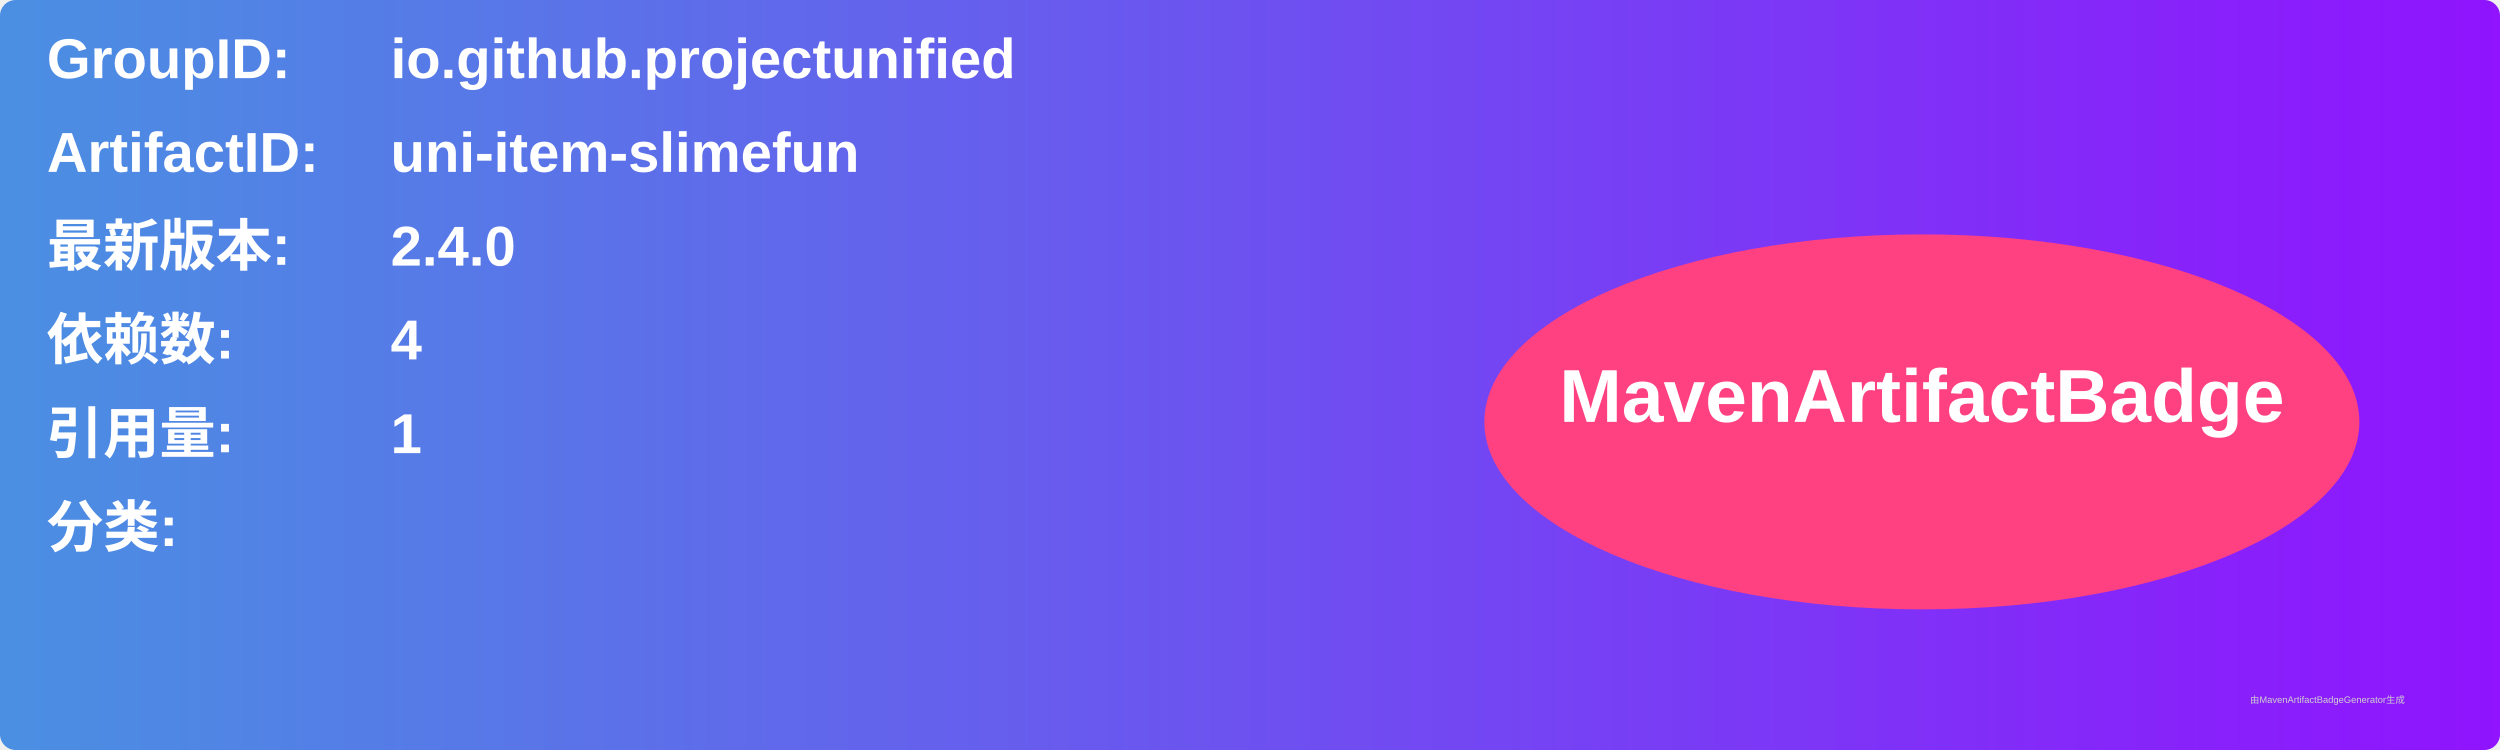
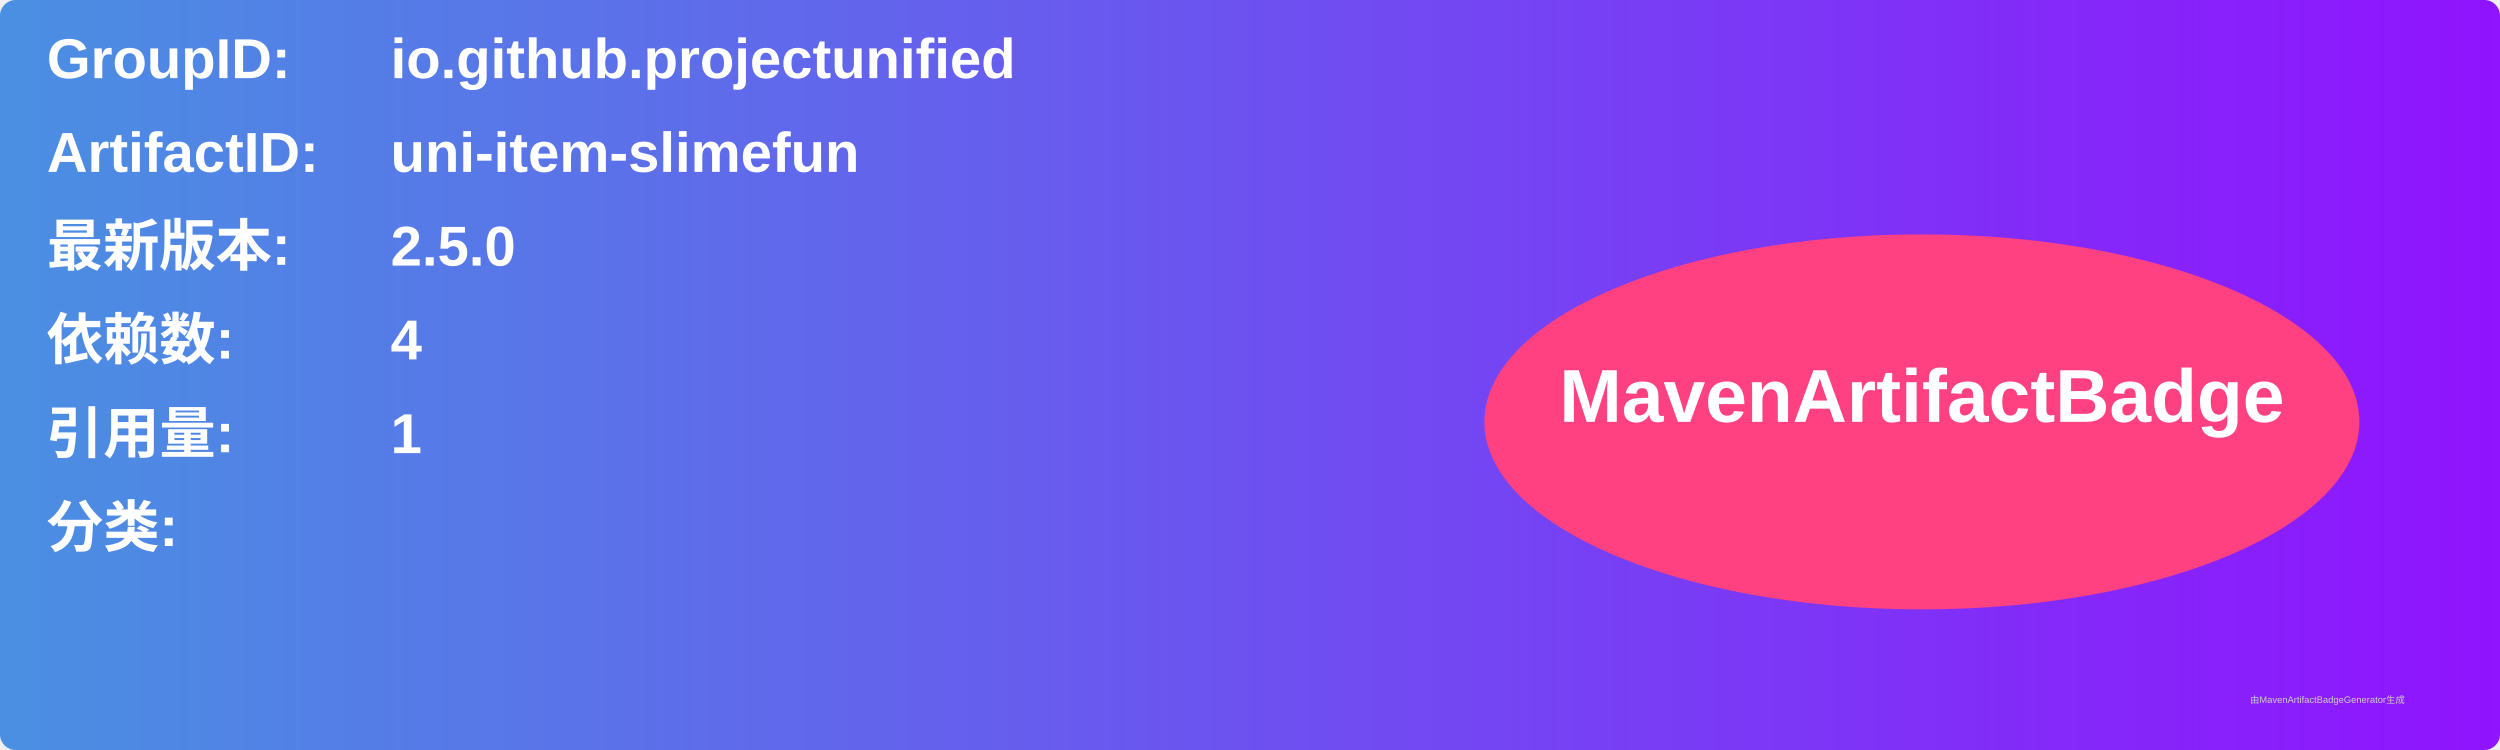
<svg xmlns="http://www.w3.org/2000/svg" width="800" height="240" viewBox="0 0 800 240">
  <linearGradient id="grad" x1="0%" y1="0%" x2="100%" y2="0%">
    <stop offset="0%" stop-color="#4a90e2" />
    <stop offset="100%" stop-color="#9013fe" />
  </linearGradient>
  <rect width="100%" height="100%" rx="5" ry="5" fill="url(#grad)" />
  <g transform="translate(15, 15)">
    <text x="0" y="10" font-family="Arial" font-size="18" fill="white" font-weight="bold" width="260">GroupID:</text>
    <text x="110" y="10" font-family="Arial" font-size="18" fill="white" font-weight="bold" width="460">io.github.projectunified</text>
    <text x="0" y="40" font-family="Arial" font-size="18" fill="white" font-weight="bold" width="260">ArtifactID:</text>
    <text x="110" y="40" font-family="Arial" font-size="18" fill="white" font-weight="bold" width="460">uni-item-slimefun</text>
    <text x="0" y="70" font-family="Arial" font-size="18" fill="white" font-weight="bold">最新版本:</text>
    <text x="110" y="70" font-family="Arial" font-size="18" fill="white" font-weight="bold">
-       <tspan font-weight="bold">2.4.0</tspan>
+       <tspan font-weight="bold">2.5.0</tspan>
    </text>
    <text x="0" y="100" font-family="Arial" font-size="18" fill="white" font-weight="bold">依赖数: </text>
    <text x="110" y="100" font-family="Arial" font-size="18" fill="white">
      <tspan font-weight="bold">4</tspan>
    </text>
    <text x="0" y="130" font-family="Arial" font-size="18" fill="white" font-weight="bold">引用量: </text>
    <text x="110" y="130" font-family="Arial" font-size="18" fill="white">
      <tspan font-weight="bold">1</tspan>
    </text>
    <text x="0" y="160" font-family="Arial" font-size="18" fill="white" font-weight="bold">分类:</text>
    <text x="10" y="190" font-family="Arial" font-size="10" fill="white">
      <tspan font-weight="bold" />
    </text>
    <ellipse cx="600" cy="120" rx="140" ry="60" fill="#ff4081" />
    <text x="600" y="120" text-anchor="middle" font-family="Arial" font-size="24" fill="white" font-weight="bold">MavenArtifactBadge</text>
  </g>
  <text x="720" y="225" font-family="Arial" font-size="3" fill="#d0d0d0">由MavenArtifactBadgeGenerator生成</text>
</svg>
